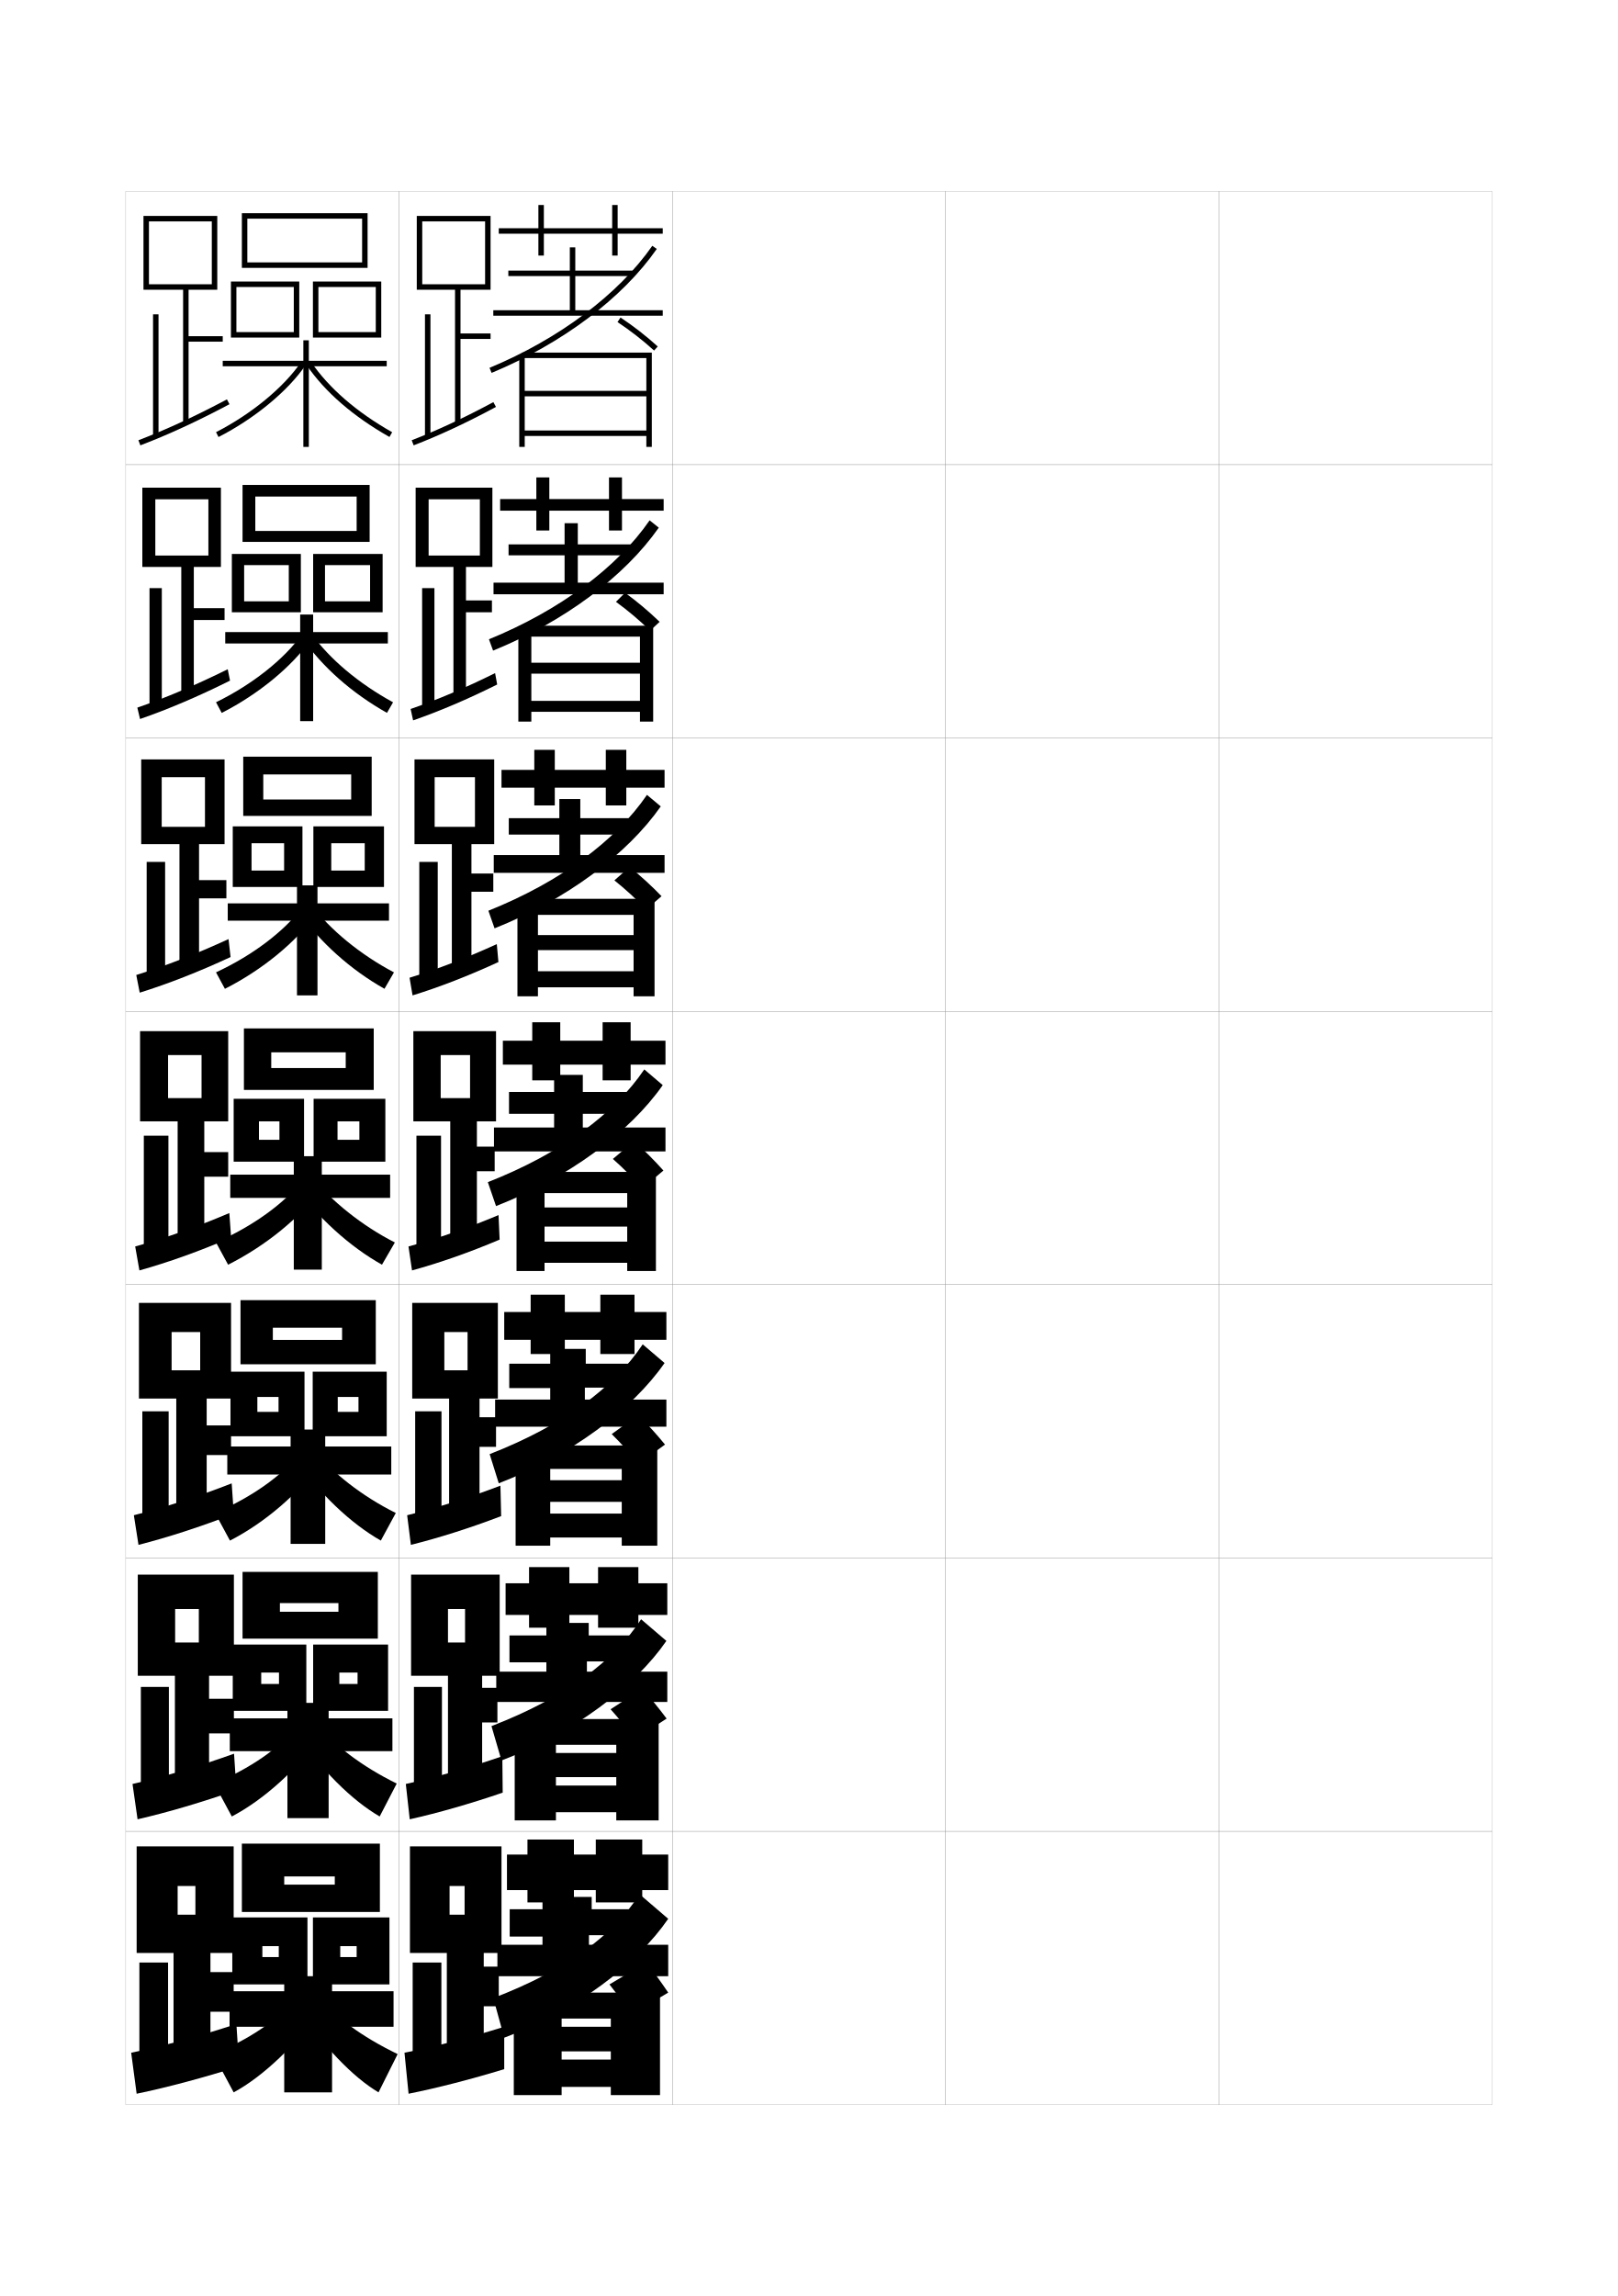
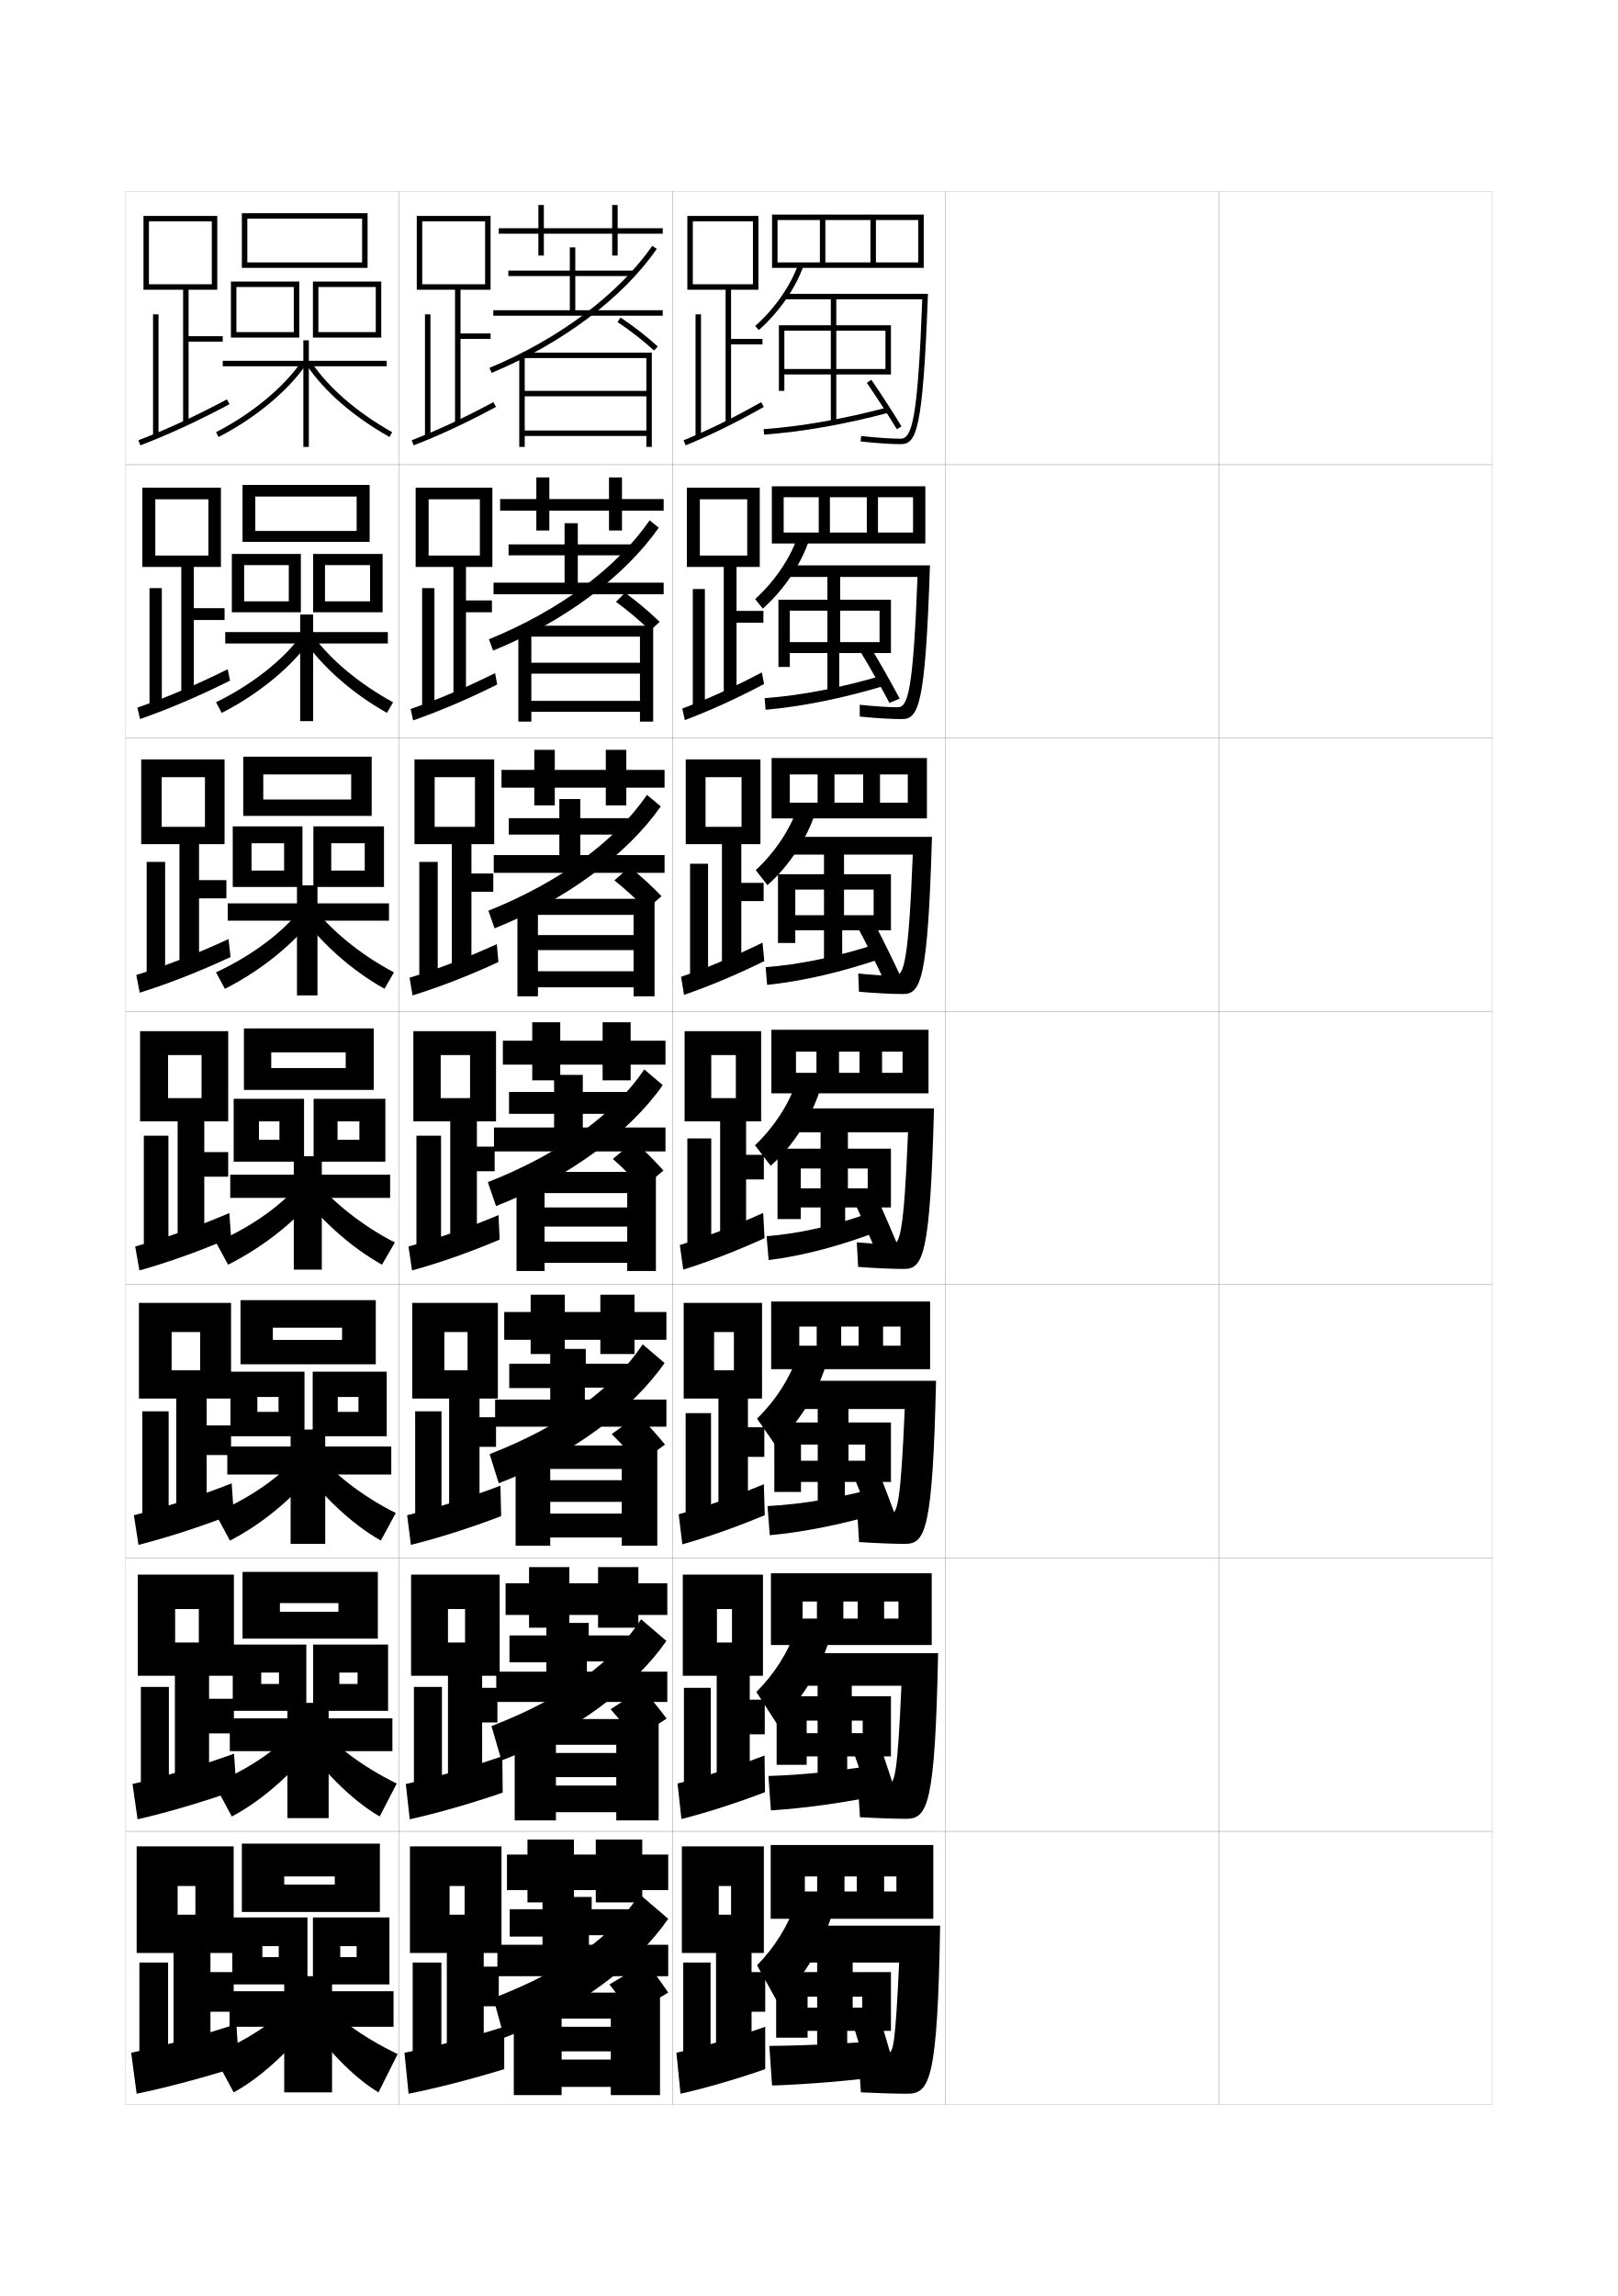
<svg xmlns="http://www.w3.org/2000/svg" version="1.1" id="glyphs" x="0px" y="0px" width="592px" height="840px" viewBox="0 0 592 840" enable-background="new 0 0 592 840" xml:space="preserve">
  <g>
    <rect x="46" y="70" fill="none" stroke="#999999" stroke-width="0.1" width="100" height="100" />
    <rect x="46" y="170" fill="none" stroke="#999999" stroke-width="0.1" width="100" height="100" />
    <rect x="46" y="270" fill="none" stroke="#999999" stroke-width="0.1" width="100" height="100" />
    <rect x="46" y="370" fill="none" stroke="#999999" stroke-width="0.1" width="100" height="100" />
    <rect x="46" y="470" fill="none" stroke="#999999" stroke-width="0.1" width="100" height="100" />
    <rect x="46" y="570" fill="none" stroke="#999999" stroke-width="0.1" width="100" height="100" />
    <rect x="46" y="670" fill="none" stroke="#999999" stroke-width="0.1" width="100" height="100" />
    <rect x="146" y="70" fill="none" stroke="#999999" stroke-width="0.1" width="100" height="100" />
    <rect x="146" y="170" fill="none" stroke="#999999" stroke-width="0.1" width="100" height="100" />
    <rect x="146" y="270" fill="none" stroke="#999999" stroke-width="0.1" width="100" height="100" />
    <rect x="146" y="370" fill="none" stroke="#999999" stroke-width="0.1" width="100" height="100" />
    <rect x="146" y="470" fill="none" stroke="#999999" stroke-width="0.1" width="100" height="100" />
    <rect x="146" y="570" fill="none" stroke="#999999" stroke-width="0.1" width="100" height="100" />
    <rect x="146" y="670" fill="none" stroke="#999999" stroke-width="0.1" width="100" height="100" />
    <rect x="246" y="70" fill="none" stroke="#999999" stroke-width="0.1" width="100" height="100" />
    <rect x="246" y="170" fill="none" stroke="#999999" stroke-width="0.1" width="100" height="100" />
    <rect x="246" y="270" fill="none" stroke="#999999" stroke-width="0.1" width="100" height="100" />
    <rect x="246" y="370" fill="none" stroke="#999999" stroke-width="0.1" width="100" height="100" />
    <rect x="246" y="470" fill="none" stroke="#999999" stroke-width="0.1" width="100" height="100" />
    <rect x="246" y="570" fill="none" stroke="#999999" stroke-width="0.1" width="100" height="100" />
    <rect x="246" y="670" fill="none" stroke="#999999" stroke-width="0.1" width="100" height="100" />
    <rect x="346" y="70" fill="none" stroke="#999999" stroke-width="0.1" width="100" height="100" />
    <rect x="346" y="170" fill="none" stroke="#999999" stroke-width="0.1" width="100" height="100" />
    <rect x="346" y="270" fill="none" stroke="#999999" stroke-width="0.1" width="100" height="100" />
    <rect x="346" y="370" fill="none" stroke="#999999" stroke-width="0.1" width="100" height="100" />
    <rect x="346" y="470" fill="none" stroke="#999999" stroke-width="0.1" width="100" height="100" />
    <rect x="346" y="570" fill="none" stroke="#999999" stroke-width="0.1" width="100" height="100" />
    <rect x="346" y="670" fill="none" stroke="#999999" stroke-width="0.1" width="100" height="100" />
    <rect x="446" y="70" fill="none" stroke="#999999" stroke-width="0.1" width="100" height="100" />
    <rect x="446" y="170" fill="none" stroke="#999999" stroke-width="0.1" width="100" height="100" />
    <rect x="446" y="270" fill="none" stroke="#999999" stroke-width="0.1" width="100" height="100" />
    <rect x="446" y="370" fill="none" stroke="#999999" stroke-width="0.1" width="100" height="100" />
    <rect x="446" y="470" fill="none" stroke="#999999" stroke-width="0.1" width="100" height="100" />
    <rect x="446" y="570" fill="none" stroke="#999999" stroke-width="0.1" width="100" height="100" />
    <rect x="446" y="670" fill="none" stroke="#999999" stroke-width="0.1" width="100" height="100" />
  </g>
  <g>
    <polygon points="90.5,80 132.5,80 132.5,96 90.5,96 90.5,98 134.5,98 134.5,78 88.5,78 88.5,98 90.5,98  " />
    <polygon points="107.5,121.5 86.5,121.5 86.5,123.5 109.5,123.5 109.5,103 84.5,103 84.5,123.5 86.5,123.5 86.5,105 107.5,105  " />
    <polygon points="137.5,121.5 116.5,121.5 116.5,123.5 139.5,123.5 139.5,103 114.5,103 114.5,123.5 116.5,123.5 116.5,105    137.5,105  " />
    <polygon points="141.5,132 113,132 113,124.5 111,124.5 111,132 81.5,132 81.5,134 111,134 111,163.5 113,163.5 113,134 141.5,134     " />
    <path d="M79.045,158.109l0.91,1.781c13.228-6.767,25.439-16.855,31.872-26.329   l-1.654-1.123C103.918,141.65,91.99,151.487,79.045,158.109z" />
    <path d="M112.176,133.566c6.792,9.883,16.996,18.732,30.33,26.303l0.988-1.738   c-13.068-7.421-23.051-16.066-29.67-25.697L112.176,133.566z" />
  </g>
  <g>
    <g>
      <polygon points="93.417,181.666 130.5,181.666 130.5,194.25 93.417,194.25 93.417,198.25     135.25,198.25 135.25,177.417 88.75,177.417 88.75,198.25 93.417,198.25   " />
      <polygon points="105.667,220 89.333,220 89.333,224 110.083,224 110.083,202.667     84.833,202.667 84.833,224 89.333,224 89.333,206.75 105.667,206.75   " />
      <polygon points="135.417,220 118.916,220 118.916,224 140,224 140,202.667     114.583,202.667 114.583,224 118.916,224 118.916,206.75 135.417,206.75   " />
      <polygon points="109.833,224.833 109.833,231.25 82.417,231.25 82.417,235.417 109.833,235.417     109.833,263.833 114.583,263.833 114.583,235.417 141.917,235.417 141.917,231.25     114.583,231.25 114.583,224.833   " />
      <path d="M79.042,256.922l2.083,3.905c13.449-6.854,25.731-16.959,32.561-26.771    l-3.288-1.862C103.916,241.208,92.247,250.485,79.042,256.922z" />
      <path d="M113.766,231.606c6.854,9.535,17.413,18.394,30.057,25.333l-2.23,3.871    c-12.772-7.21-23.611-16.731-31.026-27.417L113.766,231.606z" />
    </g>
    <g>
      <polygon points="96.333,283.333 128.5,283.333 128.5,292.5 96.333,292.5 96.333,298.5 136,298.5     136,276.833 89,276.833 89,298.5 96.333,298.5   " />
      <polygon points="103.958,318.5 92.041,318.5 92.041,324.5 110.667,324.5 110.667,302.333     85.167,302.333 85.167,324.5 92.041,324.5 92.041,308.5 103.958,308.5   " />
      <polygon points="133.458,318.5 121.208,318.5 121.208,324.5 140.5,324.5 140.5,302.333 114.667,302.333     114.667,324.5 121.208,324.5 121.208,308.5 133.458,308.5   " />
      <polygon points="108.667,323.917 108.667,330.5 83.333,330.5 83.333,336.833 108.667,336.833     108.667,364.167 116.167,364.167 116.167,336.833 142.333,336.833 142.333,330.5     116.167,330.5 116.167,323.917   " />
      <path d="M79.038,355.735l3.257,6.029c13.671-6.94,26.021-17.063,33.25-27.214    l-4.922-2.602C103.914,340.765,92.504,349.483,79.038,355.735z" />
      <path d="M113.709,330.779c7.088,9.439,18.223,18.511,30.444,24.969l-3.473,6.002    c-12.211-6.85-23.685-17.043-31.723-28.53L113.709,330.779z" />
    </g>
    <g>
      <polygon points="99.25,385 126.5,385 126.5,390.75 99.25,390.75 99.25,398.75 136.75,398.75 136.75,376.25 89.25,376.25     89.25,398.75 99.25,398.75   " />
      <polygon points="102.25,417 94.75,417 94.75,425 111.25,425 111.25,402 85.5,402 85.5,425 94.75,425 94.75,410.25 102.25,410.25       " />
      <polygon points="131.5,417 123.5,417 123.5,425 141,425 141,402 114.75,402 114.75,425 123.5,425 123.5,410.25 131.5,410.25   " />
      <polygon points="107.5,423 107.5,429.75 84.25,429.75 84.25,438.25 107.5,438.25 107.5,464.5 117.75,464.5 117.75,438.25     142.75,438.25 142.75,429.75 117.75,429.75 117.75,423   " />
      <path d="M79.035,454.549l4.43,8.152c13.893-7.026,26.312-17.166,33.938-27.656    l-6.557-3.34C103.912,440.322,92.761,448.481,79.035,454.549z" />
      <path d="M113.651,429.952c7.323,9.344,19.034,18.628,30.831,24.605l-4.715,8.135    c-11.65-6.49-23.758-17.354-32.419-29.645L113.651,429.952z" />
    </g>
  </g>
  <g>
    <polygon points="99.833,485.75 125.167,485.75 125.167,490.209 99.833,490.209 99.833,499.125    137.5,499.125 137.5,475.666 88,475.666 88,499.125 99.833,499.125  " />
    <polygon points="101.917,516.541 94.167,516.541 94.167,525.459 111.417,525.459    111.417,501.834 84.333,501.834 84.333,525.459 94.167,525.459 94.167,511.084    101.917,511.084  " />
    <polygon points="131.167,516.541 123.583,516.541 123.583,525.459 141.5,525.459 141.5,501.834    114.417,501.834 114.417,525.459 123.583,525.459 123.583,511.084 131.167,511.084  " />
    <polygon points="106.333,523 106.333,529.209 83.167,529.209 83.167,539.459 106.333,539.459    106.333,564.834 119,564.834 119,539.459 143.167,539.459 143.167,529.209 119,529.209    119,523  " />
    <path d="M78.69,553.533l5.453,10.102c12.791-6.592,25.112-17.133,33.792-29.105   l-8.038-2.893C102.935,540.011,92.256,547.688,78.69,553.533z" />
    <path d="M114.435,529.969c7.077,8.857,18.088,17.432,30.387,23.57l-5.477,10.09   c-10.852-6.163-22.588-17.122-32.279-31.098L114.435,529.969z" />
  </g>
  <g>
    <polygon points="102.417,586.5 123.833,586.5 123.833,589.667 102.417,589.667 102.417,599.5    138.25,599.5 138.25,575.083 88.75,575.083 88.75,599.5 102.417,599.5  " />
    <polygon points="102.083,616.083 95.583,616.083 95.583,625.917 112.083,625.917    112.083,601.667 85.167,601.667 85.167,625.917 95.583,625.917 95.583,611.917    102.083,611.917  " />
    <polygon points="130.833,616.083 124.167,616.083 124.167,625.917 142,625.917 142,601.667    114.583,601.667 114.583,625.917 124.167,625.917 124.167,611.917 130.833,611.917  " />
    <polygon points="105.167,623 105.167,628.667 84.083,628.667 84.083,640.667 105.167,640.667    105.167,665.167 120.25,665.167 120.25,640.667 143.583,640.667 143.583,628.667    120.25,628.667 120.25,623  " />
    <path d="M78.345,652.517l6.477,12.051c11.689-6.155,23.913-17.1,33.646-30.553   l-9.519-2.446C101.957,639.699,91.751,646.895,78.345,652.517z" />
    <path d="M115.217,629.984c6.831,8.371,17.143,16.235,29.944,22.535l-6.239,12.045   c-10.054-5.835-21.418-16.889-32.139-32.549L115.217,629.984z" />
  </g>
  <g>
    <polygon points="104,686.5 122.5,686.5 122.5,689.5 104,689.5 104,699.5 139,699.5 139,674.5 88.5,674.5 88.5,699.5 104,699.5  " />
    <polygon points="102,716 96,716 96,726 112.5,726 112.5,701.5 85,701.5 85,726 96,726 96,712 102,712  " />
    <polygon points="130.5,716 124.5,716 124.5,726 142.5,726 142.5,701.5 114.5,701.5 114.5,726 124.5,726 124.5,712 130.5,712  " />
    <polygon points="104,723 104,728.5 84,728.5 84,741.5 104,741.5 104,765.5 121.5,765.5 121.5,741.5 144,741.5 144,728.5    121.5,728.5 121.5,723  " />
    <path d="M108,731.5c-7.021,7.888-16.754,14.602-30,20l7.5,14c10.588-5.72,22.713-17.065,33.5-32   L108,731.5z" />
    <path d="M116,730c6.585,7.885,16.197,15.04,29.5,21.5l-7,14c-9.256-5.507-20.248-16.655-32-34   L116,730z" />
  </g>
  <g>
    <polygon points="67,106 67,154.5 69,154.5 69,125 81.5,125 81.5,123 69,123 69,106 79.5,106 79.5,79 52.5,79 52.5,106 54.5,106    54.5,81 77.5,81 77.5,104 54.5,104 54.5,106  " />
    <rect x="56" y="115" width="2" height="44.5" />
    <path d="M50.645,161.065l0.711,1.869c10.134-3.857,21.106-8.922,32.614-15.052   l-0.939-1.766C71.596,152.208,60.699,157.237,50.645,161.065z" />
  </g>
  <g>
    <g>
      <polygon points="74.75,430.5 83.5,430.5 83.5,421.5 74.75,421.5 74.75,410.25 83.5,410.25 83.5,377.25 51.25,377.25 51.25,410.25     61.5,410.25 61.5,386 73.75,386 73.75,401.75 61.5,401.75 61.5,410.25 65,410.25 65,454.75 74.75,454.75   " />
      <rect x="52.625" y="415.5" width="9" height="41.75" />
      <path d="M49.467,456.025l1.545,8.765c10.629-2.972,22.009-7.043,33.555-12.021    l-0.653-8.972C72,448.876,60.41,453.001,49.467,456.025z" />
    </g>
    <g>
      <polygon points="75.625,532.334 84.542,532.334 84.542,521.5 75.625,521.5 75.625,511.666     84.542,511.666 84.542,476.666 50.833,476.666 50.833,511.666 62.792,511.666     62.792,487.334 73.25,487.334 73.25,501.334 62.667,501.334 62.667,511.666 64.5,511.666     64.5,554.834 75.625,554.834   " />
      <rect x="52.083" y="516.334" width="9.625" height="40.166" />
      <path d="M48.978,554.35l1.697,10.844c10.848-2.759,22.898-6.67,34.869-11.348    l-0.769-11.148C72.252,547.58,60.314,551.488,48.978,554.35z" />
    </g>
    <g>
      <polygon points="76.5,634.167 85.583,634.167 85.583,621.5 76.5,621.5 76.5,613.083 85.583,613.083     85.583,576.083 50.417,576.083 50.417,613.083 64.083,613.083 64.083,588.667     72.75,588.667 72.75,600.917 63.833,600.917 63.833,613.083 64,613.083 64,654.917     76.5,654.917   " />
      <rect x="51.542" y="617.167" width="10.25" height="38.583" />
      <path d="M48.489,652.675l1.848,12.922c11.066-2.546,23.788-6.297,36.185-10.674    l-0.884-13.324C72.504,646.285,60.219,649.975,48.489,652.675z" />
    </g>
  </g>
  <g>
    <polygon points="63.5,755 77,755 77,736 85.5,736 85.5,721.5 77,721.5 77,714.5 85.5,714.5 85.5,675.5 50,675.5 50,714.5 65,714.5    65,690 71.5,690 71.5,700.5 65,700.5 65,714.5 63.5,714.5  " />
    <rect x="51" y="718" width="10.5" height="37" />
    <path d="M48,751l2,15c11.285-2.333,24.678-5.924,37.5-10l-1-15.5   C72.756,744.989,60.124,748.462,48,751z" />
  </g>
  <g>
    <polygon points="70.917,226.833 82.167,226.833 82.167,222.5 70.917,222.5 70.917,207.417    80.833,207.417 80.833,178.417 52.083,178.417 52.083,207.417 56.833,207.417    56.833,182.667 76.25,182.667 76.25,203.25 56.833,203.25 56.833,207.417    66.333,207.417 66.333,254.083 70.917,254.083  " />
    <rect x="54.708" y="215.167" width="4.5" height="43.083" />
    <path d="M50.252,258.885l0.988,4.168c10.299-3.562,21.408-8.296,32.928-14.042   l-0.844-4.168C71.73,250.597,60.603,255.325,50.252,258.885z" />
  </g>
  <g>
    <polygon points="72.833,328.667 82.833,328.667 82.833,322 72.833,322 72.833,308.833    82.167,308.833 82.167,277.833 51.667,277.833 51.667,308.833 59.167,308.833    59.167,284.333 75,284.333 75,302.5 59.167,302.5 59.167,308.833 65.667,308.833    65.667,353.667 72.833,353.667  " />
    <rect x="53.667" y="315.333" width="6.75" height="41.667" />
    <path d="M49.859,356.705l1.267,6.467c10.464-3.268,21.708-7.67,33.241-13.032   l-0.749-6.569C71.865,348.986,60.506,353.413,49.859,356.705z" />
  </g>
  <g>
    <polygon points="242.5,83.5 226,83.5 226,75 224,75 224,83.5 199,83.5 199,75 197,75 197,83.5 182.5,83.5 182.5,85.5 197,85.5    197,93.5 199,93.5 199,85.5 224,85.5 224,93.5 226,93.5 226,85.5 242.5,85.5  " />
    <polygon points="210.5,113.5 210.5,101 232,101 232,99 210.5,99 210.5,90.5 208.5,90.5 208.5,99 186,99 186,101 208.5,101    208.5,113.5 180.5,113.5 180.5,115.5 242.5,115.5 242.5,113.5  " />
    <path d="M179.884,136.423l-0.769-1.846c25.482-10.612,47.193-26.886,59.564-44.648   l1.641,1.143C227.737,109.139,205.709,125.669,179.884,136.423z" />
    <polygon points="192,157.5 236.5,157.5 236.5,145 192,145 192,143 236.5,143 236.5,131 191,131 191,129 238.5,129 238.5,163.5    236.5,163.5 236.5,159.5 192,159.5 192,163.5 190,163.5 190,130 192,130  " />
    <path d="M239.328,128.241c-4.168-3.779-8.795-7.378-13.379-10.407l1.102-1.668   c4.668,3.083,9.379,6.746,13.621,10.593L239.328,128.241z" />
  </g>
  <g>
    <g>
      <polygon points="242.833,182.583 227.583,182.583 227.583,174.667 222.833,174.667     222.833,182.583 201,182.583 201,174.667 196.25,174.667 196.25,182.583     183,182.583 183,186.833 196.25,186.833 196.25,194.083 201,194.083     201,186.833 222.833,186.833 222.833,194.083 227.583,194.083 227.583,186.833     242.833,186.833   " />
      <polygon points="206.583,191.416 206.583,199.167 186.083,199.167 186.083,203.166     206.583,203.166 206.583,213.167 180.583,213.167 180.583,217.417 242.833,217.417     242.833,213.167 211.417,213.167 211.417,203.166 232.166,203.166 232.166,199.167     211.417,199.167 211.417,191.416   " />
      <path d="M178.91,233.884c25.953-10.603,46.891-26.274,58.792-43.516l3.344,2.678    c-12.41,17.797-34.563,34.358-60.624,44.984L178.91,233.884z" />
      <polygon points="194.417,256.417 234.166,256.417 234.166,246.458 194.417,246.458     194.417,242.458 234.166,242.458 234.166,232.916 193.083,232.916 193.083,228.917     239,228.917 239,264 234.166,264 234.166,260.416 194.417,260.416 194.417,264 189.666,264     189.666,231.25 194.417,231.25   " />
      <path d="M225.377,220.184l3.323-3.323c4.347,3.153,8.719,6.827,12.664,10.646    l-3.485,3.2C233.995,226.942,229.661,223.285,225.377,220.184z" />
    </g>
    <g>
      <polygon points="243.167,281.667 229.167,281.667 229.167,274.333 221.667,274.333     221.667,281.667 203,281.667 203,274.333 195.5,274.333 195.5,281.667 183.5,281.667     183.5,288.167 195.5,288.167 195.5,294.667 203,294.667 203,288.167 221.667,288.167     221.667,294.667 229.167,294.667 229.167,288.167 243.167,288.167   " />
      <polygon points="204.667,292.333 204.667,299.333 186.167,299.333 186.167,305.333     204.667,305.333 204.667,312.833 180.667,312.833 180.667,319.333 243.167,319.333     243.167,312.833 212.333,312.833 212.333,305.333 232.333,305.333 232.333,299.333     212.333,299.333 212.333,292.333   " />
      <path d="M178.705,333.192c26.424-10.594,46.588-25.663,58.021-42.383l5.047,4.214    c-12.236,17.526-34.515,34.118-60.812,44.617L178.705,333.192z" />
      <polygon points="196.833,355.333 231.833,355.333 231.833,347.604 196.833,347.604     196.833,342.104 231.833,342.104 231.833,334.708 195.167,334.708 195.167,328.833     239.5,328.833 239.5,364.5 231.833,364.5 231.833,361.208 196.833,361.208 196.833,364.5     189.333,364.5 189.333,332.5 196.833,332.5   " />
      <path d="M224.813,322.092l5.537-4.912c4.027,3.224,8.059,6.908,11.707,10.698    l-5.618,4.85C232.839,328.981,228.797,325.265,224.813,322.092z" />
    </g>
    <g>
      <polygon points="243.5,380.75 230.75,380.75 230.75,374 220.5,374 220.5,380.75 205,380.75 205,374 194.75,374 194.75,380.75     184,380.75 184,389.5 194.75,389.5 194.75,395.25 205,395.25 205,389.5 220.5,389.5 220.5,395.25 230.75,395.25 230.75,389.5     243.5,389.5   " />
      <polygon points="202.75,393.25 202.75,399.5 186.25,399.5 186.25,407.5 202.75,407.5 202.75,412.5 180.75,412.5 180.75,421.25     243.5,421.25 243.5,412.5 213.25,412.5 213.25,407.5 232.5,407.5 232.5,399.5 213.25,399.5 213.25,393.25   " />
      <path d="M178.5,432.5c26.896-10.584,46.285-25.052,57.25-41.25l6.75,5.75    c-12.062,17.255-34.467,33.878-61,44.25L178.5,432.5z" />
      <polygon points="199.25,433.75 199.25,454.25 229.5,454.25 229.5,448.75 199.25,448.75 199.25,441.75 229.5,441.75 229.5,436.5     197.25,436.5 197.25,428.75 240,428.75 240,465 229.5,465 229.5,462 199.25,462 199.25,465 189,465 189,433.75   " />
      <path d="M224.25,424l7.75-6.5c3.706,3.294,7.398,6.989,10.75,10.75l-7.75,6.5    C231.683,431.02,227.934,427.245,224.25,424z" />
    </g>
    <g>
      <polygon points="243.833,480 232.167,480 232.167,473.666 219.667,473.666 219.667,480     206.667,480 206.667,473.666 194.167,473.666 194.167,480 184.5,480 184.5,490.167     194.167,490.167 194.167,495.375 206.667,495.375 206.667,490.167 219.667,490.167     219.667,495.375 232.167,495.375 232.167,490.167 243.833,490.167   " />
      <polygon points="201.333,493.5 201.333,498.916 186.333,498.916 186.333,507.833     201.333,507.833 201.333,512.041 181.167,512.041 181.167,521.959 243.833,521.959     243.833,512.041 214,512.041 214,507.667 232.667,507.667 232.667,498.916     214.333,498.916 214.333,493.5   " />
      <path d="M179.167,532c27.086-10.573,45.581-24.491,56-40.166l8,6.833    c-11.798,16.985-34.124,33.754-60.667,44L179.167,532z" />
      <polygon points="201.333,534.667 201.333,553.75 227.5,553.75 227.5,549.458 201.333,549.458     201.333,541.541 227.5,541.541 227.5,537.416 199.333,537.416 199.333,528.834     240.5,528.834 240.5,565.5 227.5,565.5 227.5,562.5 201.333,562.5 201.333,565.5 188.667,565.5     188.667,534.667   " />
      <path d="M223.833,524.667L233.5,517.666c3.386,3.365,6.776,7.102,9.833,10.834l-9.667,7    C230.633,531.786,227.205,527.998,223.833,524.667z" />
    </g>
    <g>
      <polygon points="244.167,579.25 233.583,579.25 233.583,573.333 218.833,573.333 218.833,579.25     208.333,579.25 208.333,573.333 193.583,573.333 193.583,579.25 185,579.25 185,590.834     193.583,590.834 193.583,595.5 208.333,595.5 208.333,590.834 218.833,590.834     218.833,595.5 233.583,595.5 233.583,590.834 244.167,590.834   " />
      <polygon points="199.917,593.75 199.917,598.333 186.417,598.333 186.417,608.166     199.917,608.166 199.917,611.583 181.583,611.583 181.583,622.667 244.167,622.667     244.167,611.583 214.75,611.583 214.75,607.834 232.833,607.834 232.833,598.333     215.417,598.333 215.417,593.75   " />
      <path d="M179.833,631.5c27.278-10.562,44.876-23.931,54.75-39.083l9.25,7.917    c-11.534,16.715-33.78,33.63-60.333,43.75L179.833,631.5z" />
      <polygon points="203.417,635.584 203.417,653.25 225.5,653.25 225.5,650.166 203.417,650.166     203.417,641.333 225.5,641.333 225.5,638.333 201.417,638.333 201.417,628.917 241,628.917     241,666 225.5,666 225.5,663 203.417,663 203.417,666 188.333,666 188.333,635.584   " />
      <path d="M223.417,625.334L235,617.833c3.066,3.435,6.154,7.212,8.917,10.917l-11.584,7.5    C229.583,632.553,226.477,628.75,223.417,625.334z" />
    </g>
  </g>
  <g>
    <polygon points="244.5,678.5 235,678.5 235,673 218,673 218,678.5 210,678.5 210,673 193,673 193,678.5 185.5,678.5 185.5,691.5    193,691.5 193,696 210,696 210,691.5 218,691.5 218,696 235,696 235,691.5 244.5,691.5  " />
    <polygon points="198.5,694 198.5,698.5 186.5,698.5 186.5,708.5 198.5,708.5 198.5,711.5 182,711.5 182,723 244.5,723 244.5,711.5    215.5,711.5 215.5,708 233,708 233,698.5 216.5,698.5 216.5,694  " />
    <path d="M180.5,731l4,14.5c26.562-9.993,48.729-27.054,60-43.5l-10.5-9   C224.672,707.63,207.969,720.448,180.5,731z" />
    <polygon points="205.5,736.5 188,736.5 188,766.5 205.5,766.5 205.5,763.5 223.5,763.5 223.5,766.5 241.5,766.5 241.5,729    203.5,729 203.5,738.5 223.5,738.5 223.5,741.5 205.5,741.5 205.5,750.5 223.5,750.5 223.5,753.5 205.5,753.5  " />
    <path d="M223,726c2.748,3.503,5.533,7.32,8,11l13.5-8c-2.468-3.678-5.254-7.496-8-11L223,726z" />
  </g>
  <g>
    <polygon points="166.5,106 166.5,154.5 168.5,154.5 168.5,124 179.5,124 179.5,122 168.5,122 168.5,106 179.5,106 179.5,79    152.5,79 152.5,106 154.5,106 154.5,81 177.5,81 177.5,104 154.5,104 154.5,106  " />
    <rect x="155.5" y="115" width="2" height="44.5" />
    <path d="M150.641,161.066l0.719,1.867c9.355-3.602,19.488-8.33,30.115-14.053   l-0.949-1.762C169.973,152.803,159.918,157.495,150.641,161.066z" />
  </g>
  <g>
    <g>
      <polygon points="170.5,224 180,224 180,219.667 170.5,219.667 170.5,207.417     180.167,207.417 180.167,178.417 152.083,178.417 152.083,207.417 156.833,207.417     156.833,182.667 175.583,182.667 175.583,203.25 156.833,203.25 156.833,207.417     165.917,207.417 165.917,254.583 170.5,254.583   " />
      <rect x="154.458" y="215.167" width="4.5" height="43.583" />
      <path d="M150.249,259.386l0.911,4.167c9.622-3.33,20-7.754,30.761-13.125    l-0.767-4.166C170.321,251.64,159.923,256.059,150.249,259.386z" />
    </g>
    <g>
      <polygon points="172.5,326.25 180.5,326.25 180.5,319.583 172.5,319.583 172.5,308.833 180.833,308.833     180.833,277.833 151.667,277.833 151.667,308.833 159.042,308.833 159.042,284.333     173.792,284.333 173.792,302.5 159.042,302.5 159.042,308.833 165.333,308.833     165.333,354.667 172.5,354.667   " />
      <rect x="153.417" y="315.333" width="6.75" height="42.667" />
      <path d="M149.858,357.706l1.103,6.465c9.888-3.058,20.513-7.179,31.408-12.198    l-0.585-6.568C170.67,350.477,159.928,354.623,149.858,357.706z" />
    </g>
    <g>
      <polygon points="174.5,428.5 181,428.5 181,419.5 174.5,419.5 174.5,410.25 181.5,410.25 181.5,377.25 151.25,377.25     151.25,410.25 161.25,410.25 161.25,386 172,386 172,401.75 161.25,401.75 161.25,410.25 164.75,410.25 164.75,454.75     174.5,454.75   " />
      <rect x="152.375" y="415.5" width="9" height="41.75" />
      <path d="M149.467,456.025l1.295,8.765c10.154-2.786,21.025-6.604,32.055-11.271    l-0.403-8.972C171.019,449.314,159.934,453.187,149.467,456.025z" />
    </g>
    <g>
      <polygon points="175.458,529.334 181.5,529.334 181.5,518.5 175.458,518.5 175.458,511.666     182.167,511.666 182.167,476.666 150.833,476.666 150.833,511.666 162.583,511.666     162.583,487.334 171.083,487.334 171.083,501.334 162.583,501.334 162.583,511.666     164.333,511.666 164.333,554.834 175.458,554.834   " />
      <rect x="151.917" y="516.334" width="9.625" height="40.166" />
      <path d="M148.978,554.35l1.363,10.844c10.281-2.558,21.694-6.18,33.037-10.514    l-0.27-11.148C171.169,548.063,159.787,551.692,148.978,554.35z" />
    </g>
    <g>
      <polygon points="176.417,630.167 182,630.167 182,617.5 176.417,617.5 176.417,613.083     182.833,613.083 182.833,576.083 150.417,576.083 150.417,613.083 163.917,613.083     163.917,588.667 170.167,588.667 170.167,600.917 163.917,600.917 163.917,613.083     163.917,613.083 163.917,654.917 176.417,654.917   " />
      <rect x="151.458" y="617.167" width="10.25" height="38.583" />
      <path d="M148.489,652.675l1.432,12.922c10.407-2.329,22.363-5.755,34.018-9.757    l-0.135-13.324C171.32,646.812,159.641,650.198,148.489,652.675z" />
    </g>
  </g>
  <g>
    <polygon points="163.5,755 177,755 177,734 182.5,734 182.5,719.5 177,719.5 177,714.5 183.5,714.5 183.5,675.5 150,675.5    150,714.5 164.5,714.5 164.5,690 170,690 170,700.5 164.5,700.5 164.5,714.5 163.5,714.5  " />
    <rect x="151" y="718" width="10.5" height="37" />
    <path d="M148,751l1.5,15c10.533-2.101,23.032-5.331,35-9v-15.5   C171.471,745.562,159.494,748.704,148,751z" />
  </g>
+   <g>
+     <polygon points="279,124 267.5,124 267.5,106 277.5,106 277.5,79 251.5,79 251.5,106 253.5,106 253.5,81 275.5,81 275.5,104    253.5,104 253.5,106 265.5,106 265.5,155 267.5,155 267.5,126 279,126  " />
+     <rect x="254.5" y="115" width="2" height="45" />
+     <path d="M250.876,162.927l-0.752-1.854c8.812-3.571,18.361-8.262,28.383-13.943   l0.986,1.74C269.396,154.594,259.768,159.323,250.876,162.927z" />
+   </g>
+   <g>
+     <polygon points="262,755 275,755 275,736 280,736 280,721.5 275,721.5 275,714.5 279.5,714.5 279.5,675.5 249.5,675.5 249.5,714.5    263,714.5 263,690 267.5,690 267.5,700.5 263,700.5 263,714.5 262,714.5  " />
+     <rect x="250" y="718" width="10" height="37" />
+     <path d="M247.5,751l1.5,15c9.368-2.101,20.367-5.305,31-9v-15.5   C268.439,745.562,257.699,748.704,247.5,751z" />
+   </g>
+   <g>
+     <polygon points="282.5,78.5 282.5,98 284.5,98 284.5,80.5 300,80.5 300,96 302,96 302,80.5 318.5,80.5 318.5,96 320.5,96    320.5,80.5 336,80.5 336,96 284.5,96 284.5,98 338,98 338,78.5  " />
+     <path d="M277.663,120.748l-1.326-1.496c7.138-6.327,13.014-14.768,15.718-22.579   l1.891,0.654C291.133,105.448,285.046,114.204,277.663,120.748z" />
+     <path d="M287,107.5v2h50.459c-1.643,43.833-3.715,51-7.959,51   c-3.524,0-9.037-0.381-14.386-0.993l-0.229,1.986   C320.306,162.114,325.905,162.5,329.5,162.5c5.836,0,8.213-4.742,10.037-55H287z" />
+     <polygon points="306,119 306,108.5 304,108.5 304,119 285,119 285,143 287,143 287,121 304,121 304,135 287,135 287,137 304,137    304,154.5 306,154.5 306,137 324,137 324,135 306,135 306,121 324,121 324,137 326,137 326,119  " />
+     <path d="M279.57,158.997l-0.141-1.994c13.688-0.97,29.357-3.725,45.313-7.97   l0.514,1.934C309.182,155.242,293.384,158.02,279.57,158.997z" />
+     <path d="M328.145,157.018c-3.068-5.069-7.374-11.724-10.969-16.951l1.648-1.133   c3.614,5.257,7.944,11.948,11.031,17.049L328.145,157.018z" />
+   </g>
+   <g>
+     <polygon points="303.666,194.833 303.666,181.917 317.166,181.917 317.166,194.833    321.25,194.833 321.25,181.917 334.083,181.917 334.083,194.833 286.75,194.833    286.75,198.833 338.583,198.833 338.583,177.916 282.417,177.916 282.417,198.833    286.75,198.833 286.75,181.917 299.583,181.917 299.583,194.833  " />
+     <path d="M279.108,222.665l-2.801-3.498c7.019-6.354,12.757-14.749,15.432-22.566   l4.354,0.796C293.287,206.2,286.743,215.952,279.108,222.665z" />
+     <path d="M287.383,206.833v4.25h48.339C334.133,252.694,332.223,258.75,328.5,258.75   c-3.359,0-8.756-0.354-13.924-0.912l0.014,4.324   c5.671,0.568,11.609,0.921,15.326,0.921c6.236,0,8.68-4.804,10.358-56.25H287.383z" />
+     <polygon points="307.416,219.416 307.416,209.5 302.75,209.5 302.75,219.416 284.833,219.416    284.833,244 289,244 289,223.417 302.75,223.417 302.75,234.917 289,234.917 289,238.916    302.75,238.916 302.75,253.667 307.083,253.667 307.083,238.916 321.833,238.916    321.833,234.917 307.416,234.917 307.416,223.417 321.833,223.417 321.833,238.916    326,238.916 326,219.416  " />
+     <path d="M280.13,259.665l-0.344-4.246c13.255-0.952,28.354-3.877,43.709-8.48   l0.676,3.789C308.641,255.439,293.471,258.501,280.13,259.665z" />
+     <path d="M325.457,257.17c-2.885-5.472-6.957-12.692-10.34-18.292l3.682-1.672   c3.399,5.659,7.489,12.907,10.393,18.375L325.457,257.17z" />
+   </g>
+   <g>
+     <polygon points="305.333,293.667 305.333,283.333 315.833,283.333 315.833,293.667    322,293.667 322,283.333 332.166,283.333 332.166,293.667 289,293.667 289,299.417    339.166,299.417 339.166,277.333 282.333,277.333 282.333,299.417 289,299.417    289,283.333 299.166,283.333 299.166,293.667  " />
+     <path d="M280.804,323.833l-4.275-5.499c6.899-6.381,12.5-14.73,15.146-22.553   l6.818,0.938C295.691,306.202,288.691,316.951,280.804,323.833z" />
+     <path d="M287.767,306.167v6.5h46.22C332.449,352.057,330.701,357,327.5,357   c-3.194,0-8.475-0.326-13.462-0.831l0.257,6.662   c5.921,0.516,12.199,0.835,16.038,0.835c6.636,0,9.146-4.866,10.679-57.5H287.767z" />
+     <polygon points="308.833,319.833 308.833,310.5 301.5,310.5 301.5,319.833 284.667,319.833    284.667,345 291,345 291,325.458 301.5,325.458 301.5,334.833 291,334.833 291,340.333 301.5,340.333    301.5,352.833 308.166,352.833 308.166,340.333 319.666,340.333 319.666,334.833    308.833,334.833 308.833,325.458 319.666,325.458 319.666,340.333 326,340.333    326,319.833  " />
+     <path d="M280.69,360.332l-0.547-6.498c12.822-0.935,27.351-4.029,42.105-8.99   l0.838,5.645C308.1,355.637,293.559,358.983,280.69,360.332z" />
+     <path d="M323.521,358.823c-2.7-5.875-6.541-13.661-9.712-19.634l5.716-2.211   c3.185,6.061,7.034,13.865,9.754,19.699L323.521,358.823z" />
+   </g>
+   <g>
+     <polygon points="307,392.5 307,384.75 314.5,384.75 314.5,392.5 322.75,392.5 322.75,384.75 330.25,384.75 330.25,392.5    291.25,392.5 291.25,400 339.75,400 339.75,376.75 282.25,376.75 282.25,400 291.25,400 291.25,384.75 298.75,384.75 298.75,392.5     " />
+     <path d="M282,426.5l-5.75-7.5c6.78-6.408,12.242-14.712,14.859-22.54l9.281,1.08   C297.596,407.704,290.139,419.45,282,426.5z" />
+     <path d="M330.75,464.25c7.035,0,9.613-4.928,11-58.75h-53.6v8.75H332.25   c-1.483,37.169-3.071,41-5.75,41c-3.029,0-8.194-0.299-13-0.75l0.5,9   C320.171,463.963,326.79,464.25,330.75,464.25z" />
+     <polygon points="310.25,420.25 310.25,411.5 300.25,411.5 300.25,420.25 284.5,420.25 284.5,446 293,446 293,427.5 300.25,427.5    300.25,434.75 293,434.75 293,441.75 300.25,441.75 300.25,452 309.25,452 309.25,441.75 317.5,441.75 317.5,434.75 310.25,434.75    310.25,427.5 317.5,427.5 317.5,441.75 326,441.75 326,420.25  " />
+     <path d="M281.25,461l-0.75-8.75c12.389-0.917,26.349-4.182,40.5-9.5l1,7.5   C307.56,455.834,293.646,459.466,281.25,461z" />
+     <path d="M321.584,460.476c-2.517-6.278-6.125-14.63-9.084-20.976l7.75-2.75   c2.969,6.463,6.578,14.823,9.115,21.024L321.584,460.476z" />
+   </g>
+   <g>
+     <polygon points="307.791,492.333 307.791,485.334 314.166,485.334 314.166,492.333    323.125,492.333 323.125,485.334 329.5,485.334 329.5,492.333 292.458,492.333 292.458,500.917    340.333,500.917 340.333,476.167 282.167,476.167 282.167,500.917 292.458,500.917    292.458,485.334 298.834,485.334 298.834,492.333  " />
+     <path d="M283.583,528.5L277,519c6.661-6.436,11.984-14.693,14.573-22.527l11.105,1.221   C299.889,508.539,291.975,521.281,283.583,528.5z" />
+     <path d="M331.167,564.834c7.435,0,10.093-4.99,11.333-59.668h-53.966V515.5h42.508   c-1.458,34.963-2.786,38.334-5.167,38.334c-2.812,0-7.668-0.255-12.208-0.668   l0.667,11C320.51,564.576,327.242,564.834,331.167,564.834z" />
+     <polygon points="310.459,520.417 310.459,512.5 299.209,512.5 299.209,520.417 283.333,520.417    283.333,545.834 293.083,545.834 293.083,528.5 299.209,528.5 299.209,534.416    293.083,534.416 293.083,542.166 299.209,542.166 299.209,552.5 309.125,552.5 309.125,542.166    316.584,542.166 316.584,534.416 310.459,534.416 310.459,528.5 316.584,528.5    316.584,542.166 326,542.166 326,520.417  " />
+     <path d="M322,544l1,9.333c-14.686,4.342-28.711,7.161-41.333,8.333L280.833,551   C293.477,550.355,307.656,547.943,322,544z" />
+     <path d="M312.143,539.5l8.583-3c2.753,6.865,6.122,15.781,8.476,22.35l-8.604,2.967   C318.266,555.136,314.889,546.219,312.143,539.5z" />
+   </g>
+   <g>
+     <polygon points="308.583,592.166 308.583,585.917 313.833,585.917 313.833,592.166    323.5,592.166 323.5,585.917 328.75,585.917 328.75,592.166 293.667,592.166 293.667,601.834    340.916,601.834 340.916,575.584 282.083,575.584 282.083,601.834 293.667,601.834    293.667,585.917 298.917,585.917 298.917,592.166  " />
+     <path d="M284.167,630.5L276.75,619c6.541-6.463,11.727-14.674,14.286-22.514l12.928,1.36   C301.181,609.374,292.81,623.113,284.167,630.5z" />
+     <path d="M331.584,665.417c7.835,0,10.571-5.051,11.666-60.584h-54.333V616.75h40.917   c-1.433,32.757-2.501,35.667-4.584,35.667c-2.594,0-7.143-0.21-11.416-0.584   l0.833,13C320.848,665.19,327.695,665.417,331.584,665.417z" />
+     <polygon points="311.667,620.584 311.667,613.5 299.167,613.5 299.167,620.584 284.167,620.584    284.167,645.667 295.167,645.667 295.167,629.5 299.167,629.5 299.167,634.083    295.167,634.083 295.167,642.583 299.167,642.583 299.167,653 310,653 310,642.583    315.667,642.583 315.667,634.083 311.667,634.083 311.667,629.5 315.667,629.5    315.667,642.583 326,642.583 326,620.584  " />
+     <path d="M323,645.25l1,11.166c-14.93,3.1-29.068,5.107-41.917,5.917L281.167,649.75   C294.064,649.378,308.464,647.819,323,645.25z" />
+     <path d="M311.784,639.5l9.417-3.25c2.538,7.268,5.667,16.74,7.837,23.675l-9.427,3.233   C317.463,656.074,314.319,646.591,311.784,639.5z" />
+   </g>
+   <g>
+     <polygon points="309,692 309,686.5 313.5,686.5 313.5,692 323.5,692 323.5,686.5 328,686.5 328,692 294.5,692 294.5,702 341.5,702    341.5,675 282,675 282,702 294.5,702 294.5,686.5 299,686.5 299,692  " />
+     <path d="M284.5,732.5c8.896-7.555,17.724-22.291,20.5-34.5l-14-1.5   c-2.53,7.845-7.578,16.011-14,22.5L284.5,732.5z" />
+     <path d="M332,766c8.235,0,11.051-5.112,12-61.5h-54.7V718H329c-1.406,30.551-2.215,33-4,33   c-2.376,0-6.988-0.21-11-0.5l1,15C321.187,765.804,328.147,766,332,766z" />
+     <polygon points="312,721.5 312,714.5 299,714.5 299,721.5 284,721.5 284,745.5 295.5,745.5 295.5,730.5 299,730.5 299,734.5    295.5,734.5 295.5,743 299,743 299,753.5 310,753.5 310,743 315.5,743 315.5,734.5 312,734.5 312,730.5 315.5,730.5 315.5,743    326,743 326,721.5  " />
+     <path d="M324,746.5c-14.729,1.195-29.348,1.9-42.5,2l1,14.5c13.074-0.447,27.326-1.645,42.5-3.5   L324,746.5z" />
+     <path d="M311.801,739.5c2.324,7.464,5.234,17.513,7.199,25l9.5-3.5   c-1.986-7.302-4.875-17.331-7.199-25L311.801,739.5z" />
+   </g>
+   <g>
+     <g>
+       <polygon points="279.833,621.834 274.333,621.834 274.333,613.083 279.167,613.083     279.167,576.083 249.833,576.083 249.833,613.083 262.333,613.083 262.333,588.667     267.833,588.667 267.833,600.917 262.333,600.917 262.333,613.083 262.25,613.083     262.25,655 274.333,655 274.333,634.5 279.833,634.5   " />
+       <rect x="250.25" y="617.5" width="9.833" height="38.333" />
+       <path d="M247.917,652.5c9.973-2.511,20.522-5.914,31.833-10.25l0.167,13.417    c-10.538,4.028-21.299,7.484-30.583,9.833L247.917,652.5z" />
+     </g>
+     <g>
+       <polygon points="279.667,522.167 273.667,522.167 273.667,511.666 278.833,511.666     278.833,476.666 250.167,476.666 250.167,511.666 261.292,511.666 261.292,487.334     268.542,487.334 268.542,501.334 261.292,501.334 261.292,511.666 262.875,511.666     262.875,555 273.667,555 273.667,533 279.667,533   " />
+       <rect x="250.875" y="517" width="9.292" height="39.666" />
+       <path d="M248.333,554c9.748-2.726,20.105-6.391,31.167-11l0.333,11.334    C269.391,558.696,258.867,562.403,249.667,565L248.333,554z" />
+     </g>
+     <g>
+       <polygon points="279.5,422.5 273,422.5 273,410.25 278.5,410.25 278.5,377.25 250.5,377.25 250.5,410.25 260.25,410.25     260.25,386 269.25,386 269.25,401.75 260.25,401.75 260.25,410.25 263.5,410.25 263.5,455 273,455 273,431.5 279.5,431.5   " />
+       <rect x="251.5" y="416.5" width="8.75" height="41" />
+       <path d="M248.75,455.5c9.522-2.94,19.688-6.866,30.5-11.75l0.5,9.25    c-10.348,4.697-20.634,8.655-29.75,11.5L248.75,455.5z" />
+     </g>
+     <g>
+       <polygon points="279.416,323 271.249,323 271.249,308.833 278.249,308.833 278.249,277.833     250.916,277.833 250.916,308.833 258.166,308.833 258.166,284.333 271.332,284.333     271.332,302.5 258.166,302.5 258.166,308.833 264.165,308.833 264.165,355 271.249,355     271.249,329.667 279.416,329.667   " />
+       <rect x="252.499" y="316" width="6.583" height="42.333" />
+       <path d="M249.208,357.357c9.286-3.15,19.246-7.331,29.794-12.481l0.662,6.747    c-10.264,5.04-20.331,9.255-29.372,12.353L249.208,357.357z" />
+     </g>
+     <g>
+       <polygon points="279.331,223.5 269.498,223.5 269.498,207.417 277.998,207.417     277.998,178.417 251.331,178.417 251.331,207.417 256.082,207.417 256.082,182.667     273.414,182.667 273.414,203.25 256.082,203.25 256.082,207.417 264.831,207.417     264.831,255 269.498,255 269.498,227.833 279.331,227.833   " />
+       <rect x="253.498" y="215.5" width="4.417" height="43.667" />
+       <path d="M249.666,259.215c9.049-3.361,18.804-7.796,29.088-13.212l0.824,4.244    c-10.18,5.381-20.028,9.854-28.995,13.205L249.666,259.215z" />
+     </g>
+   </g>
</svg>
